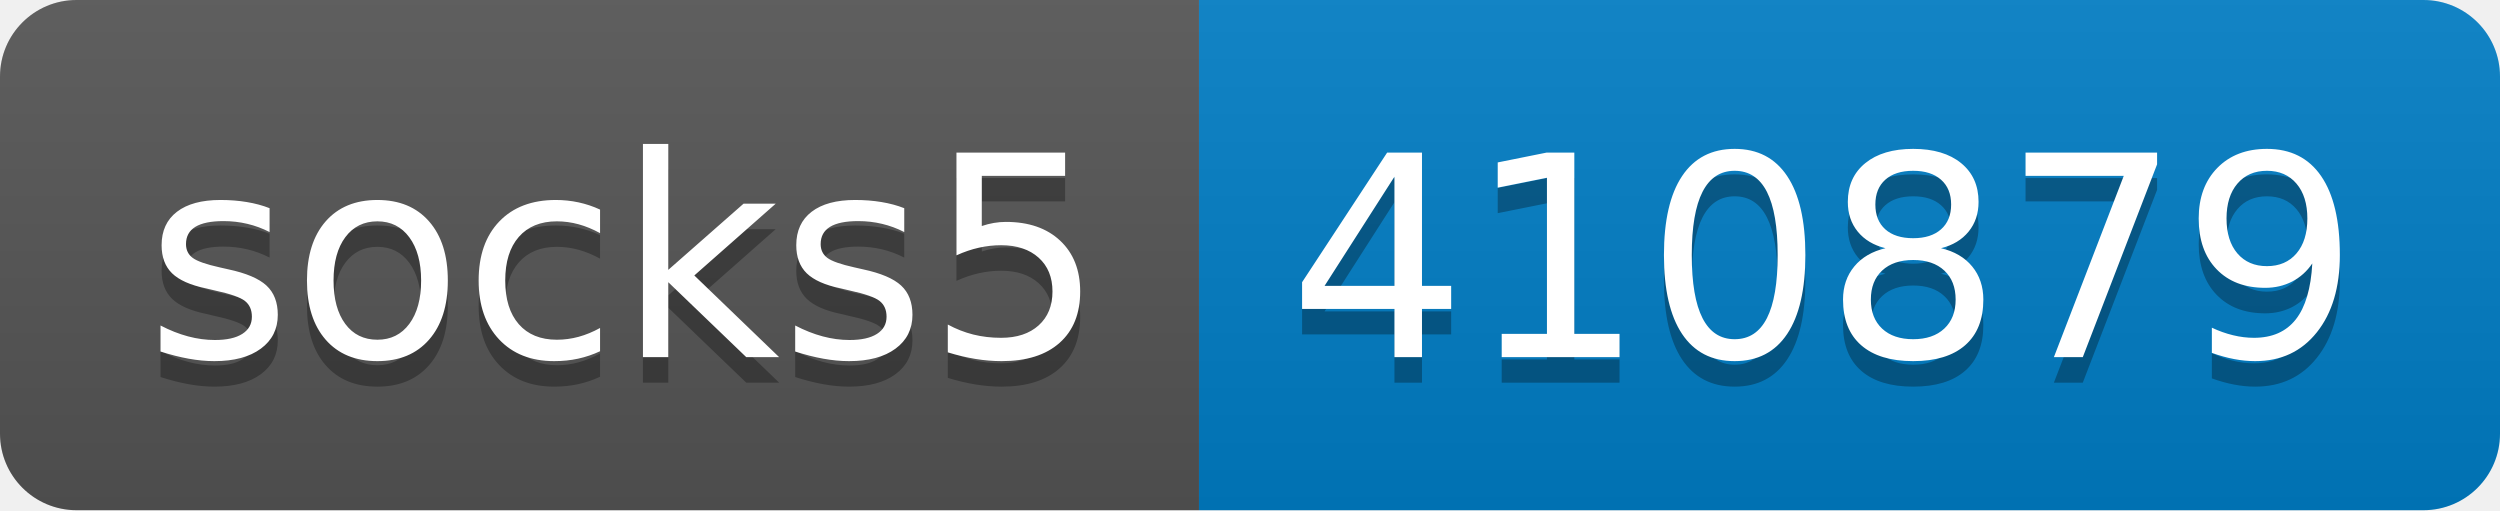
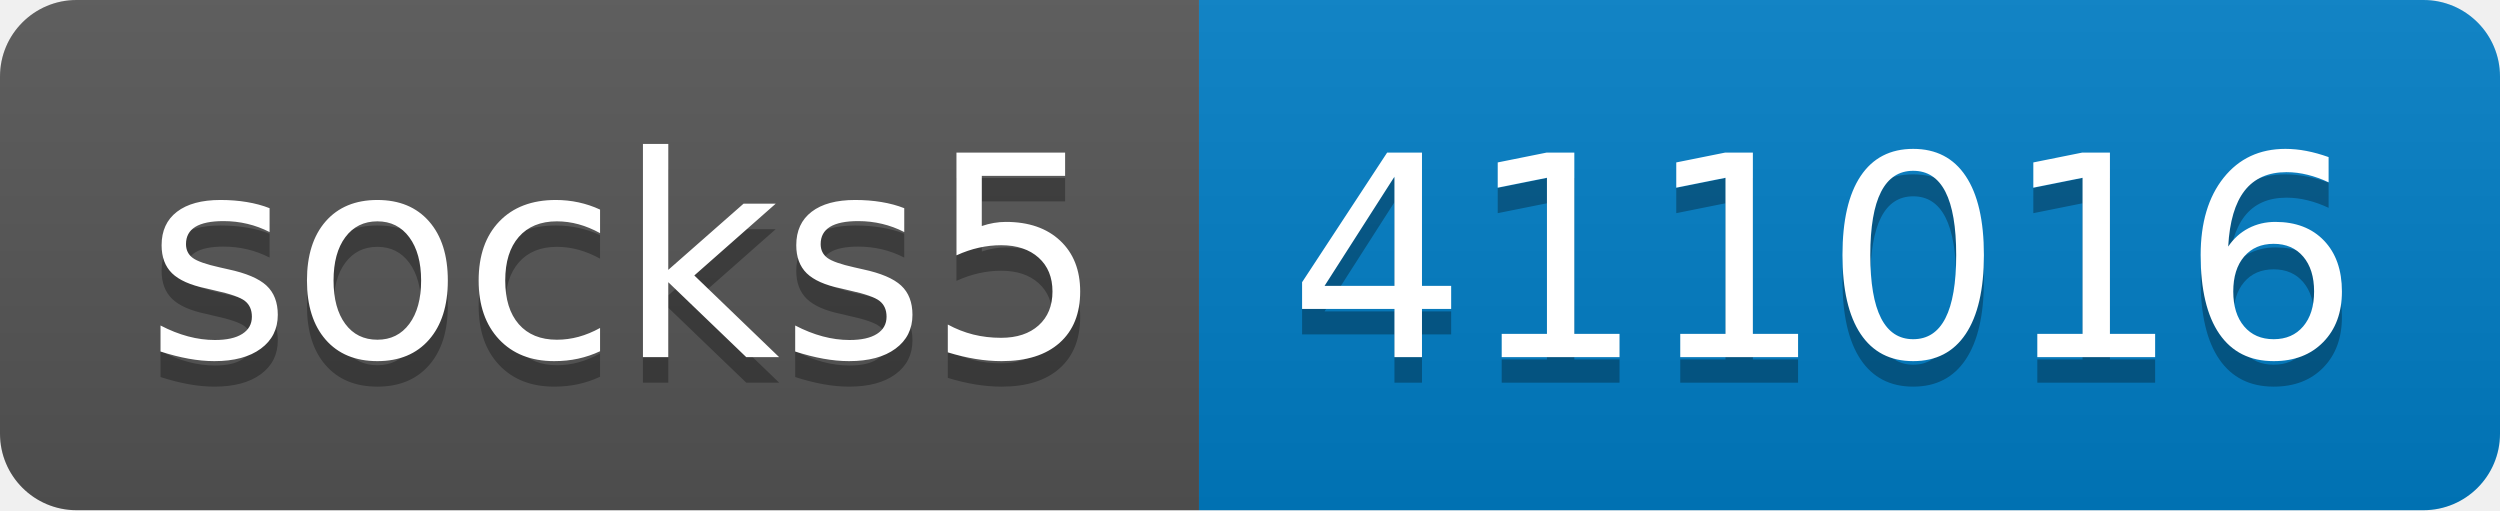
- <svg xmlns="http://www.w3.org/2000/svg" width="98" height="20" role="img" aria-label="socks5: 410879">
+ <svg xmlns="http://www.w3.org/2000/svg" width="98" height="20" role="img" aria-label="socks5: 411016">
  <linearGradient id="s" x2="0" y2="100%">
    <stop offset="0" stop-color="#bbb" stop-opacity=".1" />
    <stop offset="1" stop-opacity=".1" />
  </linearGradient>
  <clipPath id="r">
    <rect width="98" height="20" rx="3" fill="#fff" />
  </clipPath>
  <g clip-path="url(#r)">
    <rect width="47" height="20" fill="#555" />
    <rect x="47" width="51" height="20" fill="#007ec6" />
    <rect width="98" height="20" fill="url(#s)" />
  </g>
  <g fill="#fff" text-anchor="middle" font-family="Verdana,Geneva,DejaVu Sans,sans-serif" text-rendering="geometricPrecision" font-size="110">
    <text aria-hidden="true" x="245" y="150" fill="#010101" fill-opacity=".3" transform="scale(.1)" textLength="370">socks5</text>
    <text x="245" y="140" transform="scale(.1)" fill="#fff" textLength="370">socks5</text>
-     <text aria-hidden="true" x="715" y="150" fill="#010101" fill-opacity=".3" transform="scale(.1)" textLength="410">410879</text>
-     <text x="715" y="140" transform="scale(.1)" fill="#fff" textLength="410">410879</text>
+     <text aria-hidden="true" x="715" y="150" fill="#010101" fill-opacity=".3" transform="scale(.1)" textLength="410">411016</text>
+     <text x="715" y="140" transform="scale(.1)" fill="#fff" textLength="410">411016</text>
  </g>
</svg>
